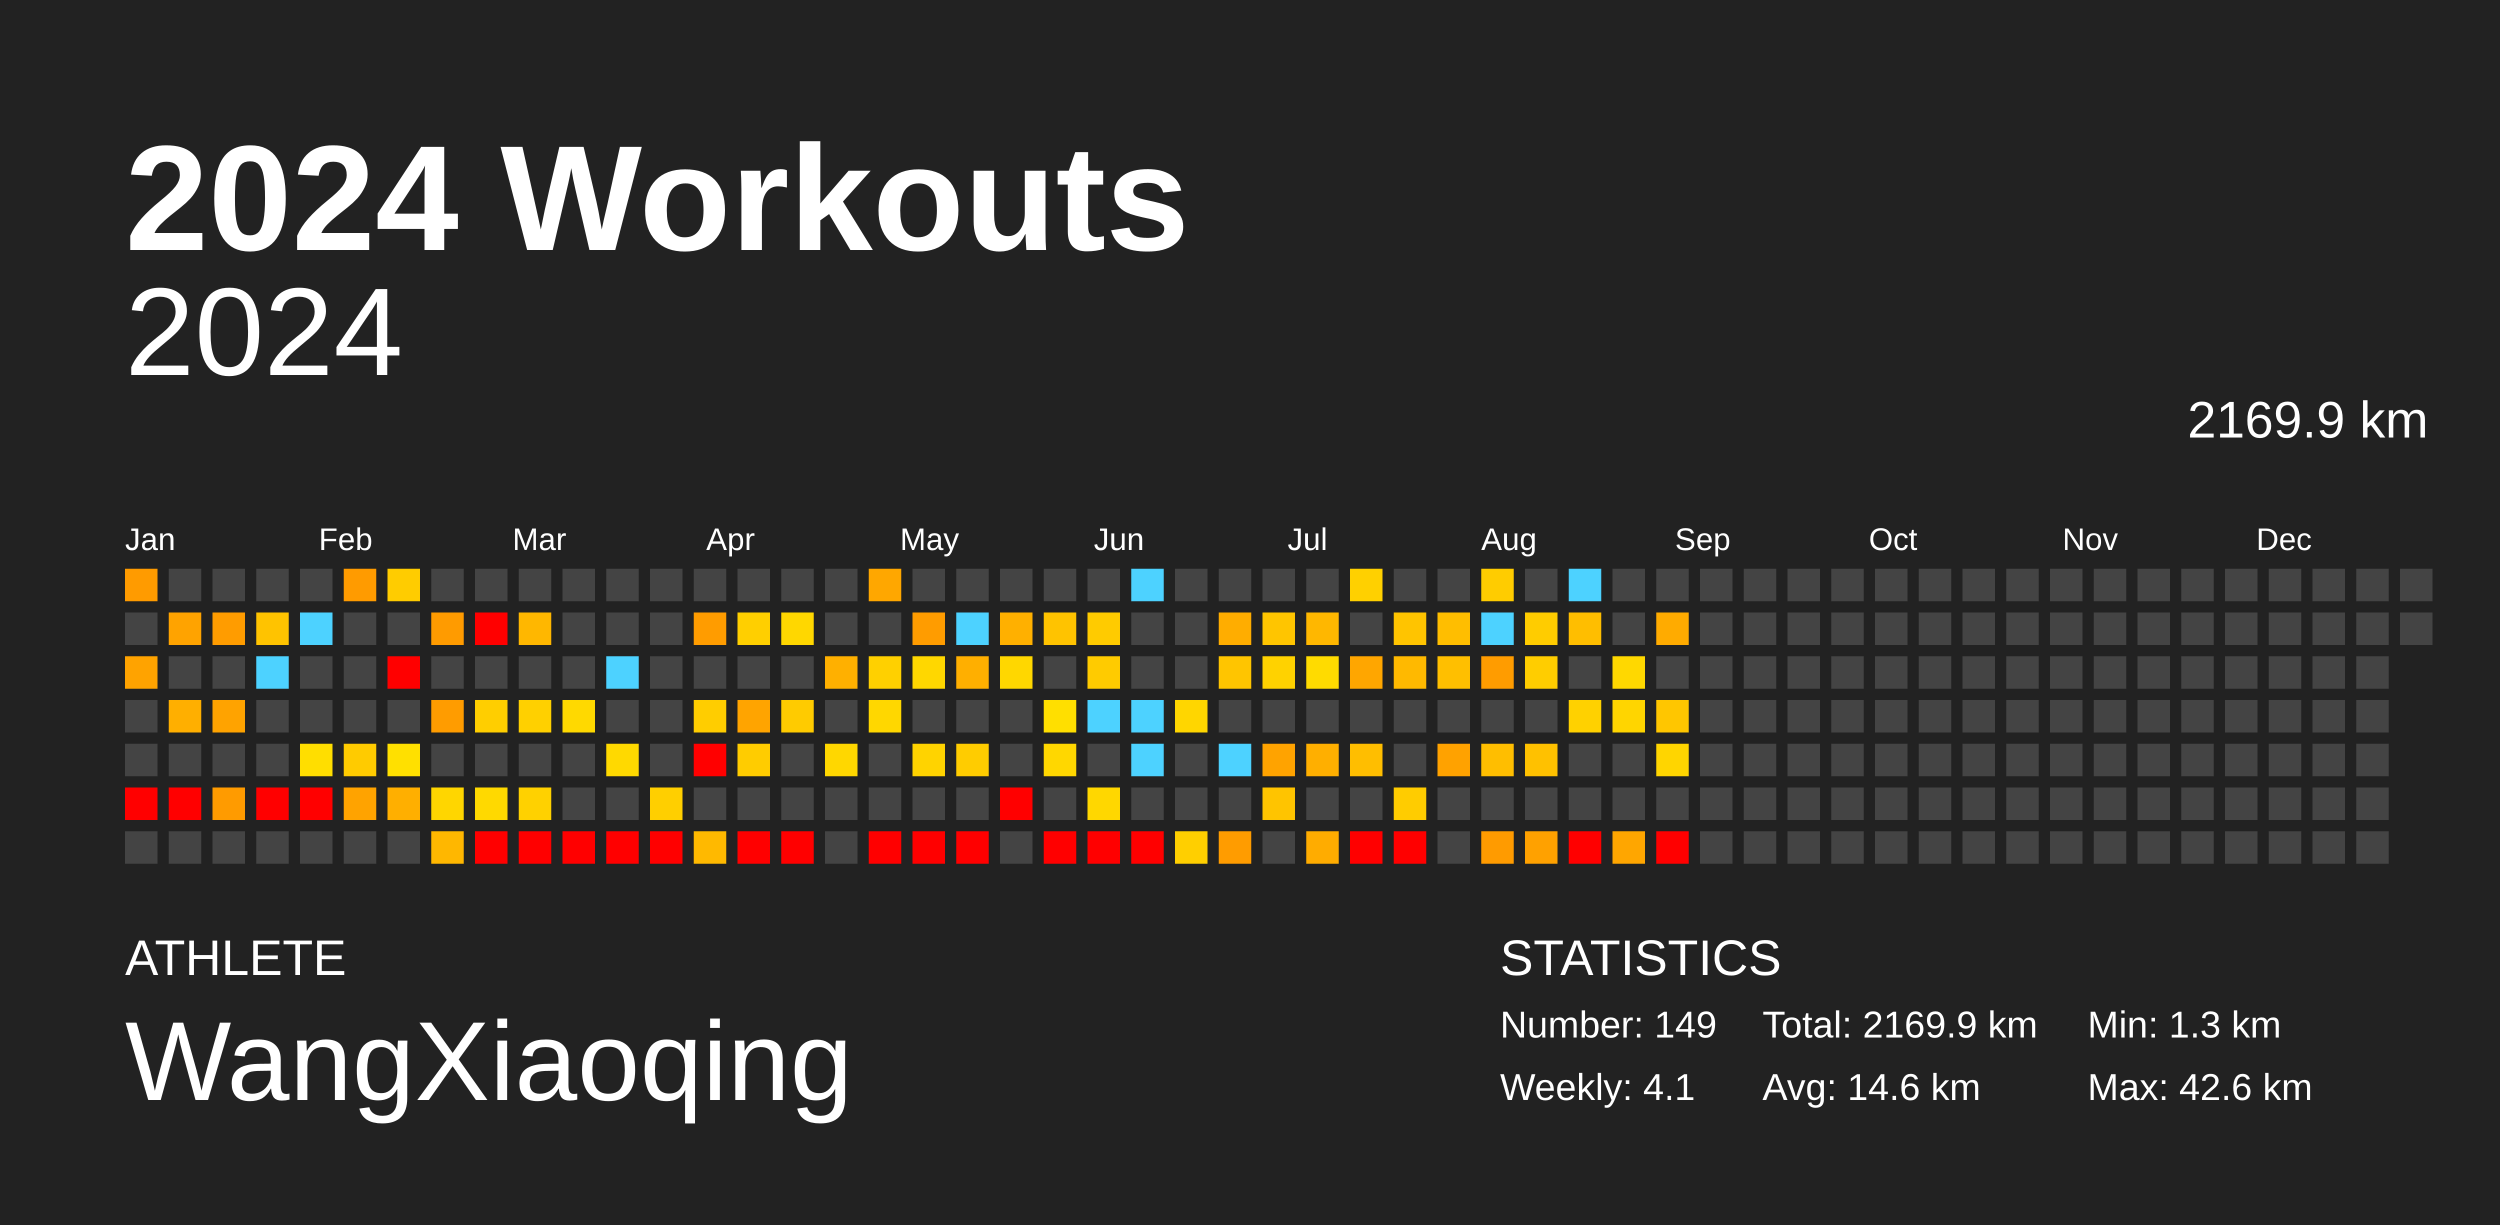
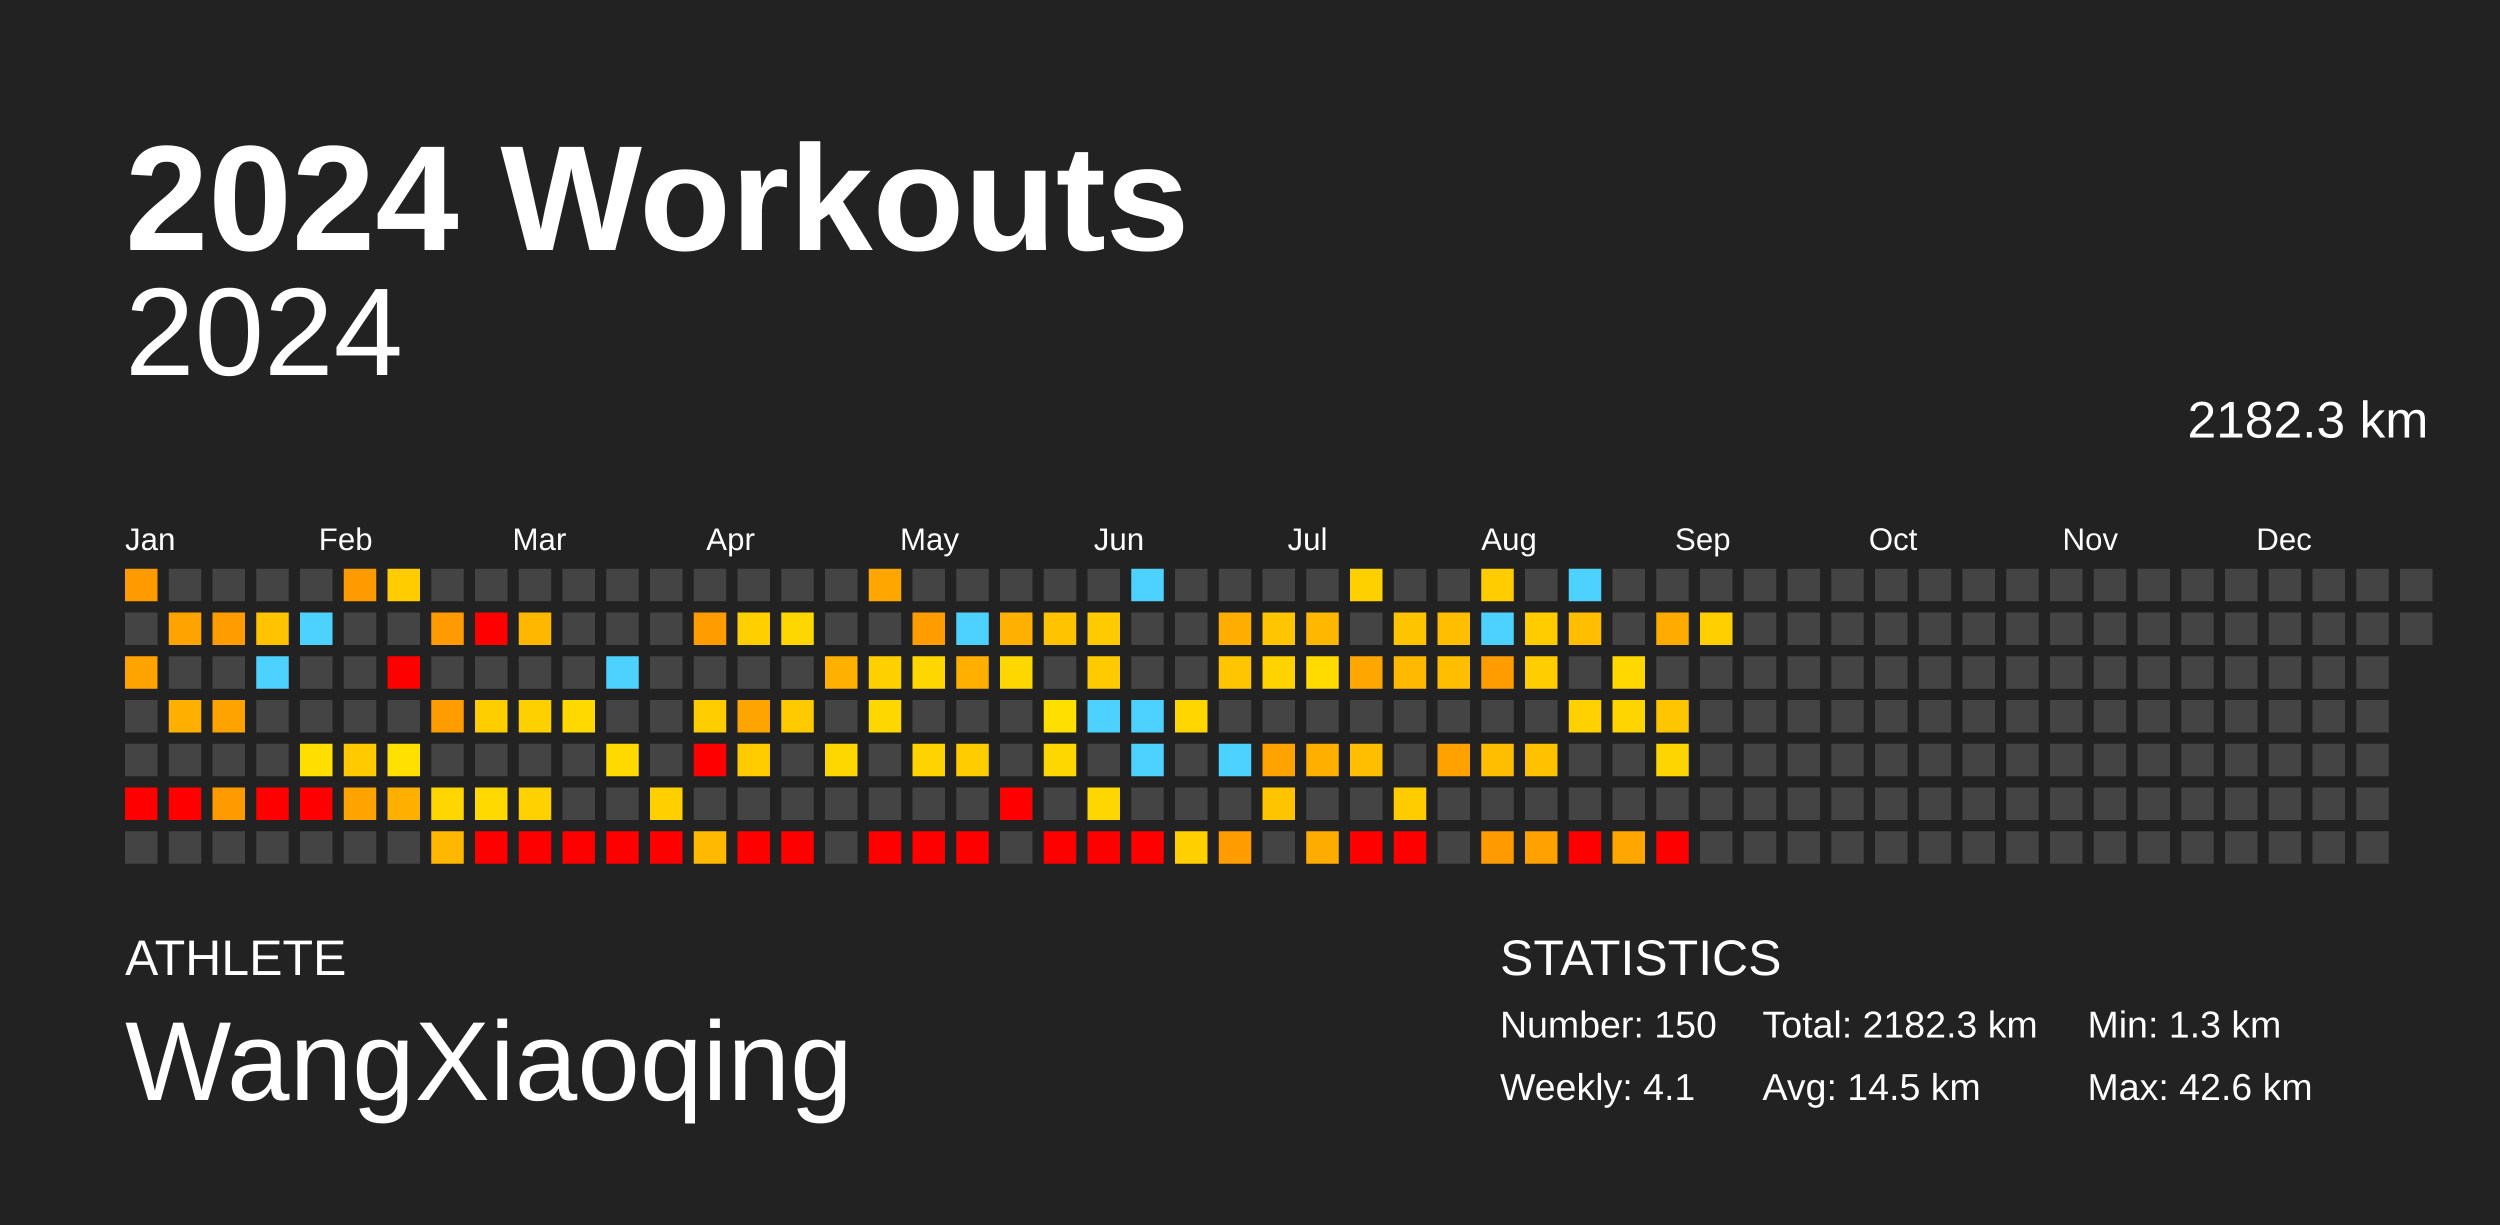
<svg xmlns="http://www.w3.org/2000/svg" baseProfile="full" height="98mm" version="1.1" viewBox="0,0,200,98" width="200mm">
  <defs />
  <rect fill="#222222" height="98" width="200" x="0" y="0" />
  <text fill="#FFFFFF" style="font-size:12px; font-family:Arial; font-weight:bold;" x="10" y="20">2024 Workouts</text>
  <text fill="#FFFFFF" style="font-size:4px; font-family:Arial" x="10" y="78">ATHLETE</text>
  <text fill="#FFFFFF" style="font-size:9px; font-family:Arial" x="10" y="88">WangXiaoqing</text>
  <text fill="#FFFFFF" style="font-size:4px; font-family:Arial" x="120" y="78">STATISTICS</text>
-   <text fill="#FFFFFF" style="font-size:3px; font-family:Arial" x="120" y="83">Number: 149</text>
+   <text fill="#FFFFFF" style="font-size:3px; font-family:Arial" x="120" y="83">Number: 150</text>
  <text fill="#FFFFFF" style="font-size:3px; font-family:Arial" x="120" y="88">Weekly: 4.1</text>
-   <text fill="#FFFFFF" style="font-size:3px; font-family:Arial" x="141" y="83">Total: 2169.9 km</text>
-   <text fill="#FFFFFF" style="font-size:3px; font-family:Arial" x="141" y="88">Avg: 14.6 km</text>
+   <text fill="#FFFFFF" style="font-size:3px; font-family:Arial" x="141" y="83">Total: 2182.3 km</text>
+   <text fill="#FFFFFF" style="font-size:3px; font-family:Arial" x="141" y="88">Avg: 14.5 km</text>
  <text fill="#FFFFFF" style="font-size:3px; font-family:Arial" x="167" y="83">Min: 1.3 km</text>
  <text fill="#FFFFFF" style="font-size:3px; font-family:Arial" x="167" y="88">Max: 42.6 km</text>
  <text alignment-baseline="hanging" fill="#FFFFFF" style="font-size:10.0px; font-family:Arial;" x="10" y="30">2024</text>
-   <text alignment-baseline="hanging" fill="#FFFFFF" style="font-size:4.125px; font-family:Arial;" x="175" y="35">2169.9 km</text>
+   <text alignment-baseline="hanging" fill="#FFFFFF" style="font-size:4.125px; font-family:Arial;" x="175" y="35">2182.3 km</text>
  <text fill="#FFFFFF" style="font-size:2.5px; font-family:Arial" x="10.0" y="44">Jan</text>
  <text fill="#FFFFFF" style="font-size:2.5px; font-family:Arial" x="25.5" y="44">Feb</text>
  <text fill="#FFFFFF" style="font-size:2.5px; font-family:Arial" x="41.0" y="44">Mar</text>
  <text fill="#FFFFFF" style="font-size:2.5px; font-family:Arial" x="56.5" y="44">Apr</text>
  <text fill="#FFFFFF" style="font-size:2.5px; font-family:Arial" x="72.0" y="44">May</text>
  <text fill="#FFFFFF" style="font-size:2.5px; font-family:Arial" x="87.5" y="44">Jun</text>
  <text fill="#FFFFFF" style="font-size:2.5px; font-family:Arial" x="103.0" y="44">Jul</text>
  <text fill="#FFFFFF" style="font-size:2.5px; font-family:Arial" x="118.5" y="44">Aug</text>
  <text fill="#FFFFFF" style="font-size:2.5px; font-family:Arial" x="134.0" y="44">Sep</text>
  <text fill="#FFFFFF" style="font-size:2.5px; font-family:Arial" x="149.5" y="44">Oct</text>
  <text fill="#FFFFFF" style="font-size:2.5px; font-family:Arial" x="165.0" y="44">Nov</text>
  <text fill="#FFFFFF" style="font-size:2.5px; font-family:Arial" x="180.5" y="44">Dec</text>
  <rect fill="#ff9b00" height="2.6" width="2.6" x="10.0" y="45.5" />
  <rect fill="#444444" height="2.6" width="2.6" x="10.0" y="49.0" />
  <rect fill="#ffa300" height="2.6" width="2.6" x="10.0" y="52.5" />
  <rect fill="#444444" height="2.6" width="2.6" x="10.0" y="56.0" />
  <rect fill="#444444" height="2.6" width="2.6" x="10.0" y="59.5" />
  <rect fill="red" height="2.6" width="2.6" x="10.0" y="63.0" />
  <rect fill="#444444" height="2.6" width="2.6" x="10.0" y="66.5" />
  <rect fill="#444444" height="2.6" width="2.6" x="13.5" y="45.5" />
  <rect fill="#ffa300" height="2.6" width="2.6" x="13.5" y="49.0" />
  <rect fill="#444444" height="2.6" width="2.6" x="13.5" y="52.5" />
  <rect fill="#ffaf00" height="2.6" width="2.6" x="13.5" y="56.0" />
  <rect fill="#444444" height="2.6" width="2.6" x="13.5" y="59.5" />
  <rect fill="red" height="2.6" width="2.6" x="13.5" y="63.0" />
  <rect fill="#444444" height="2.6" width="2.6" x="13.5" y="66.5" />
  <rect fill="#444444" height="2.6" width="2.6" x="17.0" y="45.5" />
  <rect fill="#ff9c00" height="2.6" width="2.6" x="17.0" y="49.0" />
  <rect fill="#444444" height="2.6" width="2.6" x="17.0" y="52.5" />
  <rect fill="#ffa300" height="2.6" width="2.6" x="17.0" y="56.0" />
  <rect fill="#444444" height="2.6" width="2.6" x="17.0" y="59.5" />
  <rect fill="#ff9b00" height="2.6" width="2.6" x="17.0" y="63.0" />
  <rect fill="#444444" height="2.6" width="2.6" x="17.0" y="66.5" />
  <rect fill="#444444" height="2.6" width="2.6" x="20.5" y="45.5" />
  <rect fill="#ffc300" height="2.6" width="2.6" x="20.5" y="49.0" />
  <rect fill="#4dd2ff" height="2.6" width="2.6" x="20.5" y="52.5" />
  <rect fill="#444444" height="2.6" width="2.6" x="20.5" y="56.0" />
  <rect fill="#444444" height="2.6" width="2.6" x="20.5" y="59.5" />
  <rect fill="red" height="2.6" width="2.6" x="20.5" y="63.0" />
  <rect fill="#444444" height="2.6" width="2.6" x="20.5" y="66.5" />
  <rect fill="#444444" height="2.6" width="2.6" x="24.0" y="45.5" />
  <rect fill="#4dd2ff" height="2.6" width="2.6" x="24.0" y="49.0" />
  <rect fill="#444444" height="2.6" width="2.6" x="24.0" y="52.5" />
  <rect fill="#444444" height="2.6" width="2.6" x="24.0" y="56.0" />
  <rect fill="#ffde00" height="2.6" width="2.6" x="24.0" y="59.5" />
  <rect fill="red" height="2.6" width="2.6" x="24.0" y="63.0" />
  <rect fill="#444444" height="2.6" width="2.6" x="24.0" y="66.5" />
  <rect fill="#ff9b00" height="2.6" width="2.6" x="27.5" y="45.5" />
  <rect fill="#444444" height="2.6" width="2.6" x="27.5" y="49.0" />
  <rect fill="#444444" height="2.6" width="2.6" x="27.5" y="52.5" />
  <rect fill="#444444" height="2.6" width="2.6" x="27.5" y="56.0" />
  <rect fill="#ffcb00" height="2.6" width="2.6" x="27.5" y="59.5" />
  <rect fill="#ffa300" height="2.6" width="2.6" x="27.5" y="63.0" />
  <rect fill="#444444" height="2.6" width="2.6" x="27.5" y="66.5" />
  <rect fill="#ffcc00" height="2.6" width="2.6" x="31.0" y="45.5" />
  <rect fill="#444444" height="2.6" width="2.6" x="31.0" y="49.0" />
  <rect fill="red" height="2.6" width="2.6" x="31.0" y="52.5" />
  <rect fill="#444444" height="2.6" width="2.6" x="31.0" y="56.0" />
  <rect fill="#ffe000" height="2.6" width="2.6" x="31.0" y="59.5" />
  <rect fill="#ffaf00" height="2.6" width="2.6" x="31.0" y="63.0" />
  <rect fill="#444444" height="2.6" width="2.6" x="31.0" y="66.5" />
  <rect fill="#444444" height="2.6" width="2.6" x="34.5" y="45.5" />
  <rect fill="#ff9b00" height="2.6" width="2.6" x="34.5" y="49.0" />
  <rect fill="#444444" height="2.6" width="2.6" x="34.5" y="52.5" />
  <rect fill="#ff9c00" height="2.6" width="2.6" x="34.5" y="56.0" />
  <rect fill="#444444" height="2.6" width="2.6" x="34.5" y="59.5" />
  <rect fill="#ffd600" height="2.6" width="2.6" x="34.5" y="63.0" />
  <rect fill="#ffb700" height="2.6" width="2.6" x="34.5" y="66.5" />
  <rect fill="#444444" height="2.6" width="2.6" x="38.0" y="45.5" />
  <rect fill="red" height="2.6" width="2.6" x="38.0" y="49.0" />
  <rect fill="#444444" height="2.6" width="2.6" x="38.0" y="52.5" />
  <rect fill="#ffce00" height="2.6" width="2.6" x="38.0" y="56.0" />
  <rect fill="#444444" height="2.6" width="2.6" x="38.0" y="59.5" />
  <rect fill="#ffd900" height="2.6" width="2.6" x="38.0" y="63.0" />
  <rect fill="red" height="2.6" width="2.6" x="38.0" y="66.5" />
  <rect fill="#444444" height="2.6" width="2.6" x="41.5" y="45.5" />
  <rect fill="#ffb700" height="2.6" width="2.6" x="41.5" y="49.0" />
  <rect fill="#444444" height="2.6" width="2.6" x="41.5" y="52.5" />
  <rect fill="#ffd000" height="2.6" width="2.6" x="41.5" y="56.0" />
  <rect fill="#444444" height="2.6" width="2.6" x="41.5" y="59.5" />
  <rect fill="#ffd100" height="2.6" width="2.6" x="41.5" y="63.0" />
  <rect fill="red" height="2.6" width="2.6" x="41.5" y="66.5" />
  <rect fill="#444444" height="2.6" width="2.6" x="45.0" y="45.5" />
  <rect fill="#444444" height="2.6" width="2.6" x="45.0" y="49.0" />
  <rect fill="#444444" height="2.6" width="2.6" x="45.0" y="52.5" />
  <rect fill="#ffd900" height="2.6" width="2.6" x="45.0" y="56.0" />
  <rect fill="#444444" height="2.6" width="2.6" x="45.0" y="59.5" />
  <rect fill="#444444" height="2.6" width="2.6" x="45.0" y="63.0" />
  <rect fill="red" height="2.6" width="2.6" x="45.0" y="66.5" />
  <rect fill="#444444" height="2.6" width="2.6" x="48.5" y="45.5" />
  <rect fill="#444444" height="2.6" width="2.6" x="48.5" y="49.0" />
  <rect fill="#4dd2ff" height="2.6" width="2.6" x="48.5" y="52.5" />
  <rect fill="#444444" height="2.6" width="2.6" x="48.5" y="56.0" />
  <rect fill="#ffd900" height="2.6" width="2.6" x="48.5" y="59.5" />
  <rect fill="#444444" height="2.6" width="2.6" x="48.5" y="63.0" />
  <rect fill="red" height="2.6" width="2.6" x="48.5" y="66.5" />
  <rect fill="#444444" height="2.6" width="2.6" x="52.0" y="45.5" />
  <rect fill="#444444" height="2.6" width="2.6" x="52.0" y="49.0" />
  <rect fill="#444444" height="2.6" width="2.6" x="52.0" y="52.5" />
  <rect fill="#444444" height="2.6" width="2.6" x="52.0" y="56.0" />
  <rect fill="#444444" height="2.6" width="2.6" x="52.0" y="59.5" />
  <rect fill="#ffcf00" height="2.6" width="2.6" x="52.0" y="63.0" />
  <rect fill="red" height="2.6" width="2.6" x="52.0" y="66.5" />
  <rect fill="#444444" height="2.6" width="2.6" x="55.5" y="45.5" />
  <rect fill="#ff9c00" height="2.6" width="2.6" x="55.5" y="49.0" />
  <rect fill="#444444" height="2.6" width="2.6" x="55.5" y="52.5" />
  <rect fill="#ffcd00" height="2.6" width="2.6" x="55.5" y="56.0" />
  <rect fill="red" height="2.6" width="2.6" x="55.5" y="59.5" />
  <rect fill="#444444" height="2.6" width="2.6" x="55.5" y="63.0" />
  <rect fill="#ffb900" height="2.6" width="2.6" x="55.5" y="66.5" />
  <rect fill="#444444" height="2.6" width="2.6" x="59.0" y="45.5" />
  <rect fill="#ffcf00" height="2.6" width="2.6" x="59.0" y="49.0" />
  <rect fill="#444444" height="2.6" width="2.6" x="59.0" y="52.5" />
  <rect fill="#ffa400" height="2.6" width="2.6" x="59.0" y="56.0" />
  <rect fill="#ffcc00" height="2.6" width="2.6" x="59.0" y="59.5" />
  <rect fill="#444444" height="2.6" width="2.6" x="59.0" y="63.0" />
  <rect fill="red" height="2.6" width="2.6" x="59.0" y="66.5" />
  <rect fill="#444444" height="2.6" width="2.6" x="62.5" y="45.5" />
  <rect fill="#ffd700" height="2.6" width="2.6" x="62.5" y="49.0" />
  <rect fill="#444444" height="2.6" width="2.6" x="62.5" y="52.5" />
  <rect fill="#ffcb00" height="2.6" width="2.6" x="62.5" y="56.0" />
  <rect fill="#444444" height="2.6" width="2.6" x="62.5" y="59.5" />
  <rect fill="#444444" height="2.6" width="2.6" x="62.5" y="63.0" />
  <rect fill="red" height="2.6" width="2.6" x="62.5" y="66.5" />
  <rect fill="#444444" height="2.6" width="2.6" x="66.0" y="45.5" />
  <rect fill="#444444" height="2.6" width="2.6" x="66.0" y="49.0" />
  <rect fill="#ffb000" height="2.6" width="2.6" x="66.0" y="52.5" />
  <rect fill="#444444" height="2.6" width="2.6" x="66.0" y="56.0" />
  <rect fill="#ffd700" height="2.6" width="2.6" x="66.0" y="59.5" />
  <rect fill="#444444" height="2.6" width="2.6" x="66.0" y="63.0" />
  <rect fill="#444444" height="2.6" width="2.6" x="66.0" y="66.5" />
  <rect fill="#ffa700" height="2.6" width="2.6" x="69.5" y="45.5" />
  <rect fill="#444444" height="2.6" width="2.6" x="69.5" y="49.0" />
  <rect fill="#ffd000" height="2.6" width="2.6" x="69.5" y="52.5" />
  <rect fill="#ffd700" height="2.6" width="2.6" x="69.5" y="56.0" />
  <rect fill="#444444" height="2.6" width="2.6" x="69.5" y="59.5" />
  <rect fill="#444444" height="2.6" width="2.6" x="69.5" y="63.0" />
  <rect fill="red" height="2.6" width="2.6" x="69.5" y="66.5" />
  <rect fill="#444444" height="2.6" width="2.6" x="73.0" y="45.5" />
  <rect fill="#ff9c00" height="2.6" width="2.6" x="73.0" y="49.0" />
  <rect fill="#ffd700" height="2.6" width="2.6" x="73.0" y="52.5" />
  <rect fill="#444444" height="2.6" width="2.6" x="73.0" y="56.0" />
  <rect fill="#ffd300" height="2.6" width="2.6" x="73.0" y="59.5" />
  <rect fill="#444444" height="2.6" width="2.6" x="73.0" y="63.0" />
  <rect fill="red" height="2.6" width="2.6" x="73.0" y="66.5" />
  <rect fill="#444444" height="2.6" width="2.6" x="76.5" y="45.5" />
  <rect fill="#4dd2ff" height="2.6" width="2.6" x="76.5" y="49.0" />
  <rect fill="#ffaf00" height="2.6" width="2.6" x="76.5" y="52.5" />
  <rect fill="#444444" height="2.6" width="2.6" x="76.5" y="56.0" />
  <rect fill="#ffcc00" height="2.6" width="2.6" x="76.5" y="59.5" />
  <rect fill="#444444" height="2.6" width="2.6" x="76.5" y="63.0" />
  <rect fill="red" height="2.6" width="2.6" x="76.5" y="66.5" />
  <rect fill="#444444" height="2.6" width="2.6" x="80.0" y="45.5" />
  <rect fill="#ffb000" height="2.6" width="2.6" x="80.0" y="49.0" />
  <rect fill="#ffd700" height="2.6" width="2.6" x="80.0" y="52.5" />
  <rect fill="#444444" height="2.6" width="2.6" x="80.0" y="56.0" />
  <rect fill="#444444" height="2.6" width="2.6" x="80.0" y="59.5" />
  <rect fill="red" height="2.6" width="2.6" x="80.0" y="63.0" />
  <rect fill="#444444" height="2.6" width="2.6" x="80.0" y="66.5" />
  <rect fill="#444444" height="2.6" width="2.6" x="83.5" y="45.5" />
  <rect fill="#ffc300" height="2.6" width="2.6" x="83.5" y="49.0" />
  <rect fill="#444444" height="2.6" width="2.6" x="83.5" y="52.5" />
  <rect fill="#ffdf00" height="2.6" width="2.6" x="83.5" y="56.0" />
  <rect fill="#ffd700" height="2.6" width="2.6" x="83.5" y="59.5" />
  <rect fill="#444444" height="2.6" width="2.6" x="83.5" y="63.0" />
  <rect fill="red" height="2.6" width="2.6" x="83.5" y="66.5" />
  <rect fill="#444444" height="2.6" width="2.6" x="87.0" y="45.5" />
  <rect fill="#ffcb00" height="2.6" width="2.6" x="87.0" y="49.0" />
  <rect fill="#ffcb00" height="2.6" width="2.6" x="87.0" y="52.5" />
  <rect fill="#4dd2ff" height="2.6" width="2.6" x="87.0" y="56.0" />
  <rect fill="#444444" height="2.6" width="2.6" x="87.0" y="59.5" />
  <rect fill="#ffd700" height="2.6" width="2.6" x="87.0" y="63.0" />
  <rect fill="red" height="2.6" width="2.6" x="87.0" y="66.5" />
  <rect fill="#4dd2ff" height="2.6" width="2.6" x="90.5" y="45.5" />
  <rect fill="#444444" height="2.6" width="2.6" x="90.5" y="49.0" />
  <rect fill="#444444" height="2.6" width="2.6" x="90.5" y="52.5" />
  <rect fill="#4dd2ff" height="2.6" width="2.6" x="90.5" y="56.0" />
  <rect fill="#4dd2ff" height="2.6" width="2.6" x="90.5" y="59.5" />
  <rect fill="#444444" height="2.6" width="2.6" x="90.5" y="63.0" />
  <rect fill="red" height="2.6" width="2.6" x="90.5" y="66.5" />
  <rect fill="#444444" height="2.6" width="2.6" x="94.0" y="45.5" />
  <rect fill="#444444" height="2.6" width="2.6" x="94.0" y="49.0" />
  <rect fill="#444444" height="2.6" width="2.6" x="94.0" y="52.5" />
  <rect fill="#ffd600" height="2.6" width="2.6" x="94.0" y="56.0" />
  <rect fill="#444444" height="2.6" width="2.6" x="94.0" y="59.5" />
  <rect fill="#444444" height="2.6" width="2.6" x="94.0" y="63.0" />
  <rect fill="#ffcf00" height="2.6" width="2.6" x="94.0" y="66.5" />
  <rect fill="#444444" height="2.6" width="2.6" x="97.5" y="45.5" />
  <rect fill="#ffad00" height="2.6" width="2.6" x="97.5" y="49.0" />
  <rect fill="#ffc500" height="2.6" width="2.6" x="97.5" y="52.5" />
  <rect fill="#444444" height="2.6" width="2.6" x="97.5" y="56.0" />
  <rect fill="#4dd2ff" height="2.6" width="2.6" x="97.5" y="59.5" />
  <rect fill="#444444" height="2.6" width="2.6" x="97.5" y="63.0" />
  <rect fill="#ff9c00" height="2.6" width="2.6" x="97.5" y="66.5" />
  <rect fill="#444444" height="2.6" width="2.6" x="101.0" y="45.5" />
  <rect fill="#ffc500" height="2.6" width="2.6" x="101.0" y="49.0" />
  <rect fill="#ffd200" height="2.6" width="2.6" x="101.0" y="52.5" />
  <rect fill="#444444" height="2.6" width="2.6" x="101.0" y="56.0" />
  <rect fill="#ffa300" height="2.6" width="2.6" x="101.0" y="59.5" />
  <rect fill="#ffc400" height="2.6" width="2.6" x="101.0" y="63.0" />
  <rect fill="#444444" height="2.6" width="2.6" x="101.0" y="66.5" />
  <rect fill="#444444" height="2.6" width="2.6" x="104.5" y="45.5" />
  <rect fill="#ffb700" height="2.6" width="2.6" x="104.5" y="49.0" />
  <rect fill="#ffdb00" height="2.6" width="2.6" x="104.5" y="52.5" />
  <rect fill="#444444" height="2.6" width="2.6" x="104.5" y="56.0" />
  <rect fill="#ffaf00" height="2.6" width="2.6" x="104.5" y="59.5" />
  <rect fill="#444444" height="2.6" width="2.6" x="104.5" y="63.0" />
  <rect fill="#ffac00" height="2.6" width="2.6" x="104.5" y="66.5" />
  <rect fill="#ffd000" height="2.6" width="2.6" x="108.0" y="45.5" />
  <rect fill="#444444" height="2.6" width="2.6" x="108.0" y="49.0" />
  <rect fill="#ffa600" height="2.6" width="2.6" x="108.0" y="52.5" />
  <rect fill="#444444" height="2.6" width="2.6" x="108.0" y="56.0" />
  <rect fill="#ffbe00" height="2.6" width="2.6" x="108.0" y="59.5" />
  <rect fill="#444444" height="2.6" width="2.6" x="108.0" y="63.0" />
  <rect fill="red" height="2.6" width="2.6" x="108.0" y="66.5" />
  <rect fill="#444444" height="2.6" width="2.6" x="111.5" y="45.5" />
  <rect fill="#ffc400" height="2.6" width="2.6" x="111.5" y="49.0" />
  <rect fill="#ffb900" height="2.6" width="2.6" x="111.5" y="52.5" />
  <rect fill="#444444" height="2.6" width="2.6" x="111.5" y="56.0" />
  <rect fill="#444444" height="2.6" width="2.6" x="111.5" y="59.5" />
  <rect fill="#ffcc00" height="2.6" width="2.6" x="111.5" y="63.0" />
  <rect fill="red" height="2.6" width="2.6" x="111.5" y="66.5" />
  <rect fill="#444444" height="2.6" width="2.6" x="115.0" y="45.5" />
  <rect fill="#ffbe00" height="2.6" width="2.6" x="115.0" y="49.0" />
  <rect fill="#ffbf00" height="2.6" width="2.6" x="115.0" y="52.5" />
  <rect fill="#444444" height="2.6" width="2.6" x="115.0" y="56.0" />
  <rect fill="#ffa200" height="2.6" width="2.6" x="115.0" y="59.5" />
  <rect fill="#444444" height="2.6" width="2.6" x="115.0" y="63.0" />
  <rect fill="#444444" height="2.6" width="2.6" x="115.0" y="66.5" />
  <rect fill="#ffcc00" height="2.6" width="2.6" x="118.5" y="45.5" />
  <rect fill="#4dd2ff" height="2.6" width="2.6" x="118.5" y="49.0" />
  <rect fill="#ff9c00" height="2.6" width="2.6" x="118.5" y="52.5" />
  <rect fill="#444444" height="2.6" width="2.6" x="118.5" y="56.0" />
  <rect fill="#ffbe00" height="2.6" width="2.6" x="118.5" y="59.5" />
  <rect fill="#444444" height="2.6" width="2.6" x="118.5" y="63.0" />
  <rect fill="#ff9b00" height="2.6" width="2.6" x="118.5" y="66.5" />
  <rect fill="#444444" height="2.6" width="2.6" x="122.0" y="45.5" />
  <rect fill="#ffcc00" height="2.6" width="2.6" x="122.0" y="49.0" />
  <rect fill="#ffcd00" height="2.6" width="2.6" x="122.0" y="52.5" />
  <rect fill="#444444" height="2.6" width="2.6" x="122.0" y="56.0" />
  <rect fill="#ffc100" height="2.6" width="2.6" x="122.0" y="59.5" />
  <rect fill="#444444" height="2.6" width="2.6" x="122.0" y="63.0" />
  <rect fill="#ffa100" height="2.6" width="2.6" x="122.0" y="66.5" />
  <rect fill="#4dd2ff" height="2.6" width="2.6" x="125.5" y="45.5" />
  <rect fill="#ffbe00" height="2.6" width="2.6" x="125.5" y="49.0" />
  <rect fill="#444444" height="2.6" width="2.6" x="125.5" y="52.5" />
  <rect fill="#ffd100" height="2.6" width="2.6" x="125.5" y="56.0" />
  <rect fill="#444444" height="2.6" width="2.6" x="125.5" y="59.5" />
  <rect fill="#444444" height="2.6" width="2.6" x="125.5" y="63.0" />
  <rect fill="red" height="2.6" width="2.6" x="125.5" y="66.5" />
  <rect fill="#444444" height="2.6" width="2.6" x="129.0" y="45.5" />
  <rect fill="#444444" height="2.6" width="2.6" x="129.0" y="49.0" />
  <rect fill="#ffd800" height="2.6" width="2.6" x="129.0" y="52.5" />
  <rect fill="#ffd500" height="2.6" width="2.6" x="129.0" y="56.0" />
  <rect fill="#444444" height="2.6" width="2.6" x="129.0" y="59.5" />
  <rect fill="#444444" height="2.6" width="2.6" x="129.0" y="63.0" />
  <rect fill="#ffa600" height="2.6" width="2.6" x="129.0" y="66.5" />
  <rect fill="#444444" height="2.6" width="2.6" x="132.5" y="45.5" />
  <rect fill="#ffab00" height="2.6" width="2.6" x="132.5" y="49.0" />
  <rect fill="#444444" height="2.6" width="2.6" x="132.5" y="52.5" />
  <rect fill="#ffc600" height="2.6" width="2.6" x="132.5" y="56.0" />
  <rect fill="#ffd500" height="2.6" width="2.6" x="132.5" y="59.5" />
  <rect fill="#444444" height="2.6" width="2.6" x="132.5" y="63.0" />
  <rect fill="red" height="2.6" width="2.6" x="132.5" y="66.5" />
  <rect fill="#444444" height="2.6" width="2.6" x="136.0" y="45.5" />
-   <rect fill="#444444" height="2.6" width="2.6" x="136.0" y="49.0" />
+   <rect fill="#ffcf00" height="2.6" width="2.6" x="136.0" y="49.0" />
  <rect fill="#444444" height="2.6" width="2.6" x="136.0" y="52.5" />
  <rect fill="#444444" height="2.6" width="2.6" x="136.0" y="56.0" />
  <rect fill="#444444" height="2.6" width="2.6" x="136.0" y="59.5" />
  <rect fill="#444444" height="2.6" width="2.6" x="136.0" y="63.0" />
  <rect fill="#444444" height="2.6" width="2.6" x="136.0" y="66.5" />
  <rect fill="#444444" height="2.6" width="2.6" x="139.5" y="45.5" />
  <rect fill="#444444" height="2.6" width="2.6" x="139.5" y="49.0" />
  <rect fill="#444444" height="2.6" width="2.6" x="139.5" y="52.5" />
  <rect fill="#444444" height="2.6" width="2.6" x="139.5" y="56.0" />
  <rect fill="#444444" height="2.6" width="2.6" x="139.5" y="59.5" />
  <rect fill="#444444" height="2.6" width="2.6" x="139.5" y="63.0" />
  <rect fill="#444444" height="2.6" width="2.6" x="139.5" y="66.5" />
  <rect fill="#444444" height="2.6" width="2.6" x="143.0" y="45.5" />
  <rect fill="#444444" height="2.6" width="2.6" x="143.0" y="49.0" />
  <rect fill="#444444" height="2.6" width="2.6" x="143.0" y="52.5" />
  <rect fill="#444444" height="2.6" width="2.6" x="143.0" y="56.0" />
  <rect fill="#444444" height="2.6" width="2.6" x="143.0" y="59.5" />
  <rect fill="#444444" height="2.6" width="2.6" x="143.0" y="63.0" />
  <rect fill="#444444" height="2.6" width="2.6" x="143.0" y="66.5" />
  <rect fill="#444444" height="2.6" width="2.6" x="146.5" y="45.5" />
  <rect fill="#444444" height="2.6" width="2.6" x="146.5" y="49.0" />
  <rect fill="#444444" height="2.6" width="2.6" x="146.5" y="52.5" />
  <rect fill="#444444" height="2.6" width="2.6" x="146.5" y="56.0" />
  <rect fill="#444444" height="2.6" width="2.6" x="146.5" y="59.5" />
  <rect fill="#444444" height="2.6" width="2.6" x="146.5" y="63.0" />
  <rect fill="#444444" height="2.6" width="2.6" x="146.5" y="66.5" />
  <rect fill="#444444" height="2.6" width="2.6" x="150.0" y="45.5" />
  <rect fill="#444444" height="2.6" width="2.6" x="150.0" y="49.0" />
  <rect fill="#444444" height="2.6" width="2.6" x="150.0" y="52.5" />
  <rect fill="#444444" height="2.6" width="2.6" x="150.0" y="56.0" />
  <rect fill="#444444" height="2.6" width="2.6" x="150.0" y="59.5" />
  <rect fill="#444444" height="2.6" width="2.6" x="150.0" y="63.0" />
  <rect fill="#444444" height="2.6" width="2.6" x="150.0" y="66.5" />
  <rect fill="#444444" height="2.6" width="2.6" x="153.5" y="45.5" />
  <rect fill="#444444" height="2.6" width="2.6" x="153.5" y="49.0" />
  <rect fill="#444444" height="2.6" width="2.6" x="153.5" y="52.5" />
  <rect fill="#444444" height="2.6" width="2.6" x="153.5" y="56.0" />
  <rect fill="#444444" height="2.6" width="2.6" x="153.5" y="59.5" />
  <rect fill="#444444" height="2.6" width="2.6" x="153.5" y="63.0" />
  <rect fill="#444444" height="2.6" width="2.6" x="153.5" y="66.5" />
  <rect fill="#444444" height="2.6" width="2.6" x="157.0" y="45.5" />
  <rect fill="#444444" height="2.6" width="2.6" x="157.0" y="49.0" />
  <rect fill="#444444" height="2.6" width="2.6" x="157.0" y="52.5" />
  <rect fill="#444444" height="2.6" width="2.6" x="157.0" y="56.0" />
  <rect fill="#444444" height="2.6" width="2.6" x="157.0" y="59.5" />
  <rect fill="#444444" height="2.6" width="2.6" x="157.0" y="63.0" />
  <rect fill="#444444" height="2.6" width="2.6" x="157.0" y="66.5" />
  <rect fill="#444444" height="2.6" width="2.6" x="160.5" y="45.5" />
  <rect fill="#444444" height="2.6" width="2.6" x="160.5" y="49.0" />
  <rect fill="#444444" height="2.6" width="2.6" x="160.5" y="52.5" />
  <rect fill="#444444" height="2.6" width="2.6" x="160.5" y="56.0" />
  <rect fill="#444444" height="2.6" width="2.6" x="160.5" y="59.5" />
  <rect fill="#444444" height="2.6" width="2.6" x="160.5" y="63.0" />
  <rect fill="#444444" height="2.6" width="2.6" x="160.5" y="66.5" />
  <rect fill="#444444" height="2.6" width="2.6" x="164.0" y="45.5" />
  <rect fill="#444444" height="2.6" width="2.6" x="164.0" y="49.0" />
  <rect fill="#444444" height="2.6" width="2.6" x="164.0" y="52.5" />
  <rect fill="#444444" height="2.6" width="2.6" x="164.0" y="56.0" />
  <rect fill="#444444" height="2.6" width="2.6" x="164.0" y="59.5" />
  <rect fill="#444444" height="2.6" width="2.6" x="164.0" y="63.0" />
  <rect fill="#444444" height="2.6" width="2.6" x="164.0" y="66.5" />
  <rect fill="#444444" height="2.6" width="2.6" x="167.5" y="45.5" />
  <rect fill="#444444" height="2.6" width="2.6" x="167.5" y="49.0" />
  <rect fill="#444444" height="2.6" width="2.6" x="167.5" y="52.5" />
  <rect fill="#444444" height="2.6" width="2.6" x="167.5" y="56.0" />
  <rect fill="#444444" height="2.6" width="2.6" x="167.5" y="59.5" />
  <rect fill="#444444" height="2.6" width="2.6" x="167.5" y="63.0" />
  <rect fill="#444444" height="2.6" width="2.6" x="167.5" y="66.5" />
  <rect fill="#444444" height="2.6" width="2.6" x="171.0" y="45.5" />
  <rect fill="#444444" height="2.6" width="2.6" x="171.0" y="49.0" />
  <rect fill="#444444" height="2.6" width="2.6" x="171.0" y="52.5" />
  <rect fill="#444444" height="2.6" width="2.6" x="171.0" y="56.0" />
  <rect fill="#444444" height="2.6" width="2.6" x="171.0" y="59.5" />
  <rect fill="#444444" height="2.6" width="2.6" x="171.0" y="63.0" />
  <rect fill="#444444" height="2.6" width="2.6" x="171.0" y="66.5" />
  <rect fill="#444444" height="2.6" width="2.6" x="174.5" y="45.5" />
  <rect fill="#444444" height="2.6" width="2.6" x="174.5" y="49.0" />
  <rect fill="#444444" height="2.6" width="2.6" x="174.5" y="52.5" />
  <rect fill="#444444" height="2.6" width="2.6" x="174.5" y="56.0" />
  <rect fill="#444444" height="2.6" width="2.6" x="174.5" y="59.5" />
  <rect fill="#444444" height="2.6" width="2.6" x="174.5" y="63.0" />
  <rect fill="#444444" height="2.6" width="2.6" x="174.5" y="66.5" />
  <rect fill="#444444" height="2.6" width="2.6" x="178.0" y="45.5" />
  <rect fill="#444444" height="2.6" width="2.6" x="178.0" y="49.0" />
  <rect fill="#444444" height="2.6" width="2.6" x="178.0" y="52.5" />
  <rect fill="#444444" height="2.6" width="2.6" x="178.0" y="56.0" />
  <rect fill="#444444" height="2.6" width="2.6" x="178.0" y="59.5" />
  <rect fill="#444444" height="2.6" width="2.6" x="178.0" y="63.0" />
  <rect fill="#444444" height="2.6" width="2.6" x="178.0" y="66.5" />
  <rect fill="#444444" height="2.6" width="2.6" x="181.5" y="45.5" />
  <rect fill="#444444" height="2.6" width="2.6" x="181.5" y="49.0" />
  <rect fill="#444444" height="2.6" width="2.6" x="181.5" y="52.5" />
  <rect fill="#444444" height="2.6" width="2.6" x="181.5" y="56.0" />
  <rect fill="#444444" height="2.6" width="2.6" x="181.5" y="59.5" />
  <rect fill="#444444" height="2.6" width="2.6" x="181.5" y="63.0" />
  <rect fill="#444444" height="2.6" width="2.6" x="181.5" y="66.5" />
  <rect fill="#444444" height="2.6" width="2.6" x="185.0" y="45.5" />
  <rect fill="#444444" height="2.6" width="2.6" x="185.0" y="49.0" />
  <rect fill="#444444" height="2.6" width="2.6" x="185.0" y="52.5" />
  <rect fill="#444444" height="2.6" width="2.6" x="185.0" y="56.0" />
  <rect fill="#444444" height="2.6" width="2.6" x="185.0" y="59.5" />
  <rect fill="#444444" height="2.6" width="2.6" x="185.0" y="63.0" />
  <rect fill="#444444" height="2.6" width="2.6" x="185.0" y="66.5" />
  <rect fill="#444444" height="2.6" width="2.6" x="188.5" y="45.5" />
  <rect fill="#444444" height="2.6" width="2.6" x="188.5" y="49.0" />
  <rect fill="#444444" height="2.6" width="2.6" x="188.5" y="52.5" />
  <rect fill="#444444" height="2.6" width="2.6" x="188.5" y="56.0" />
  <rect fill="#444444" height="2.6" width="2.6" x="188.5" y="59.5" />
  <rect fill="#444444" height="2.6" width="2.6" x="188.5" y="63.0" />
  <rect fill="#444444" height="2.6" width="2.6" x="188.5" y="66.5" />
  <rect fill="#444444" height="2.6" width="2.6" x="192.0" y="45.5" />
  <rect fill="#444444" height="2.6" width="2.6" x="192.0" y="49.0" />
</svg>
